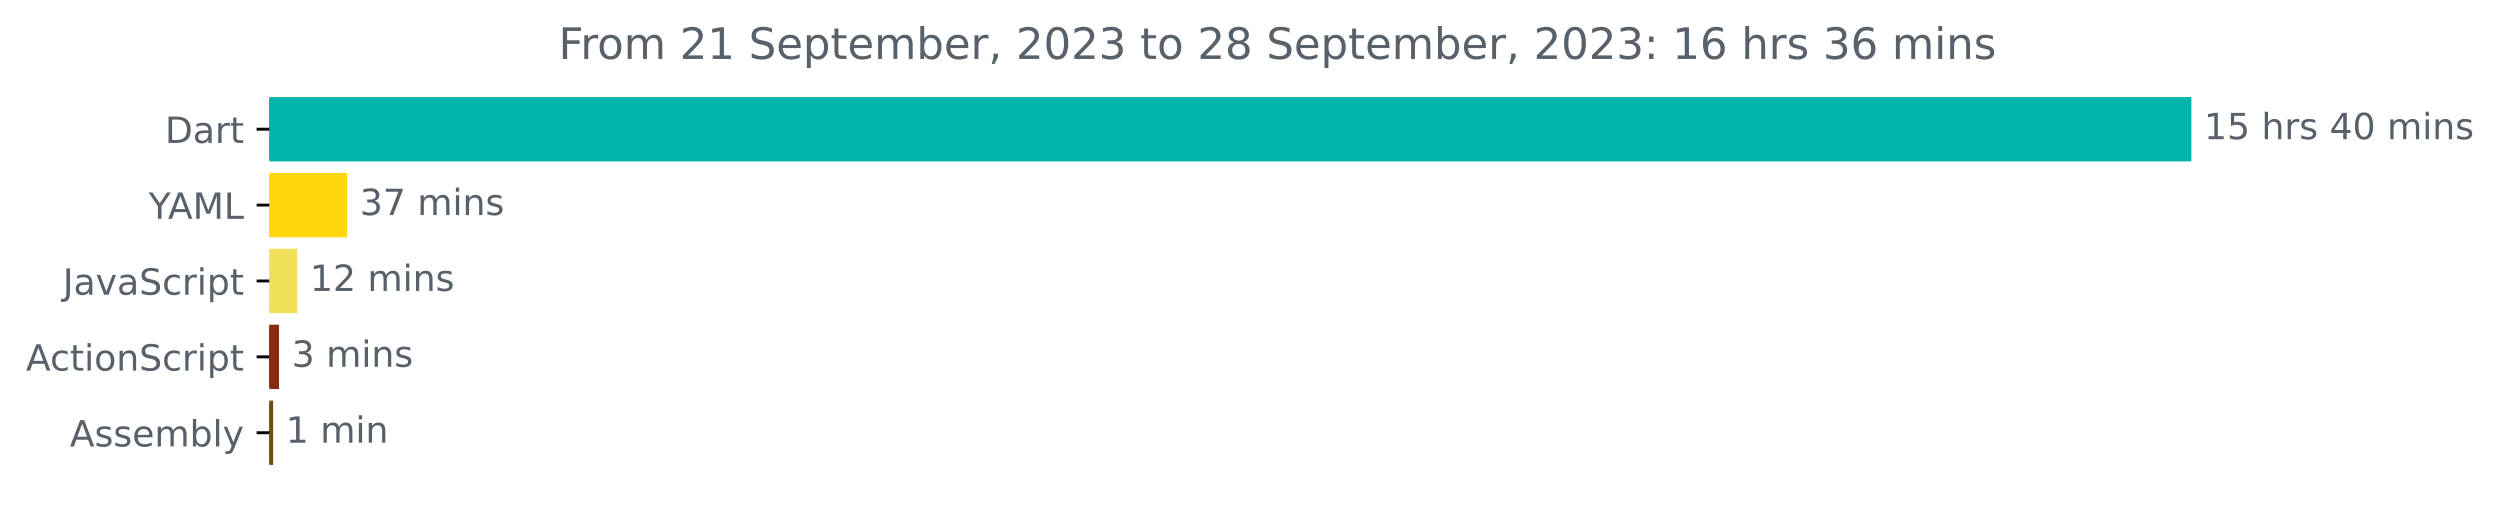
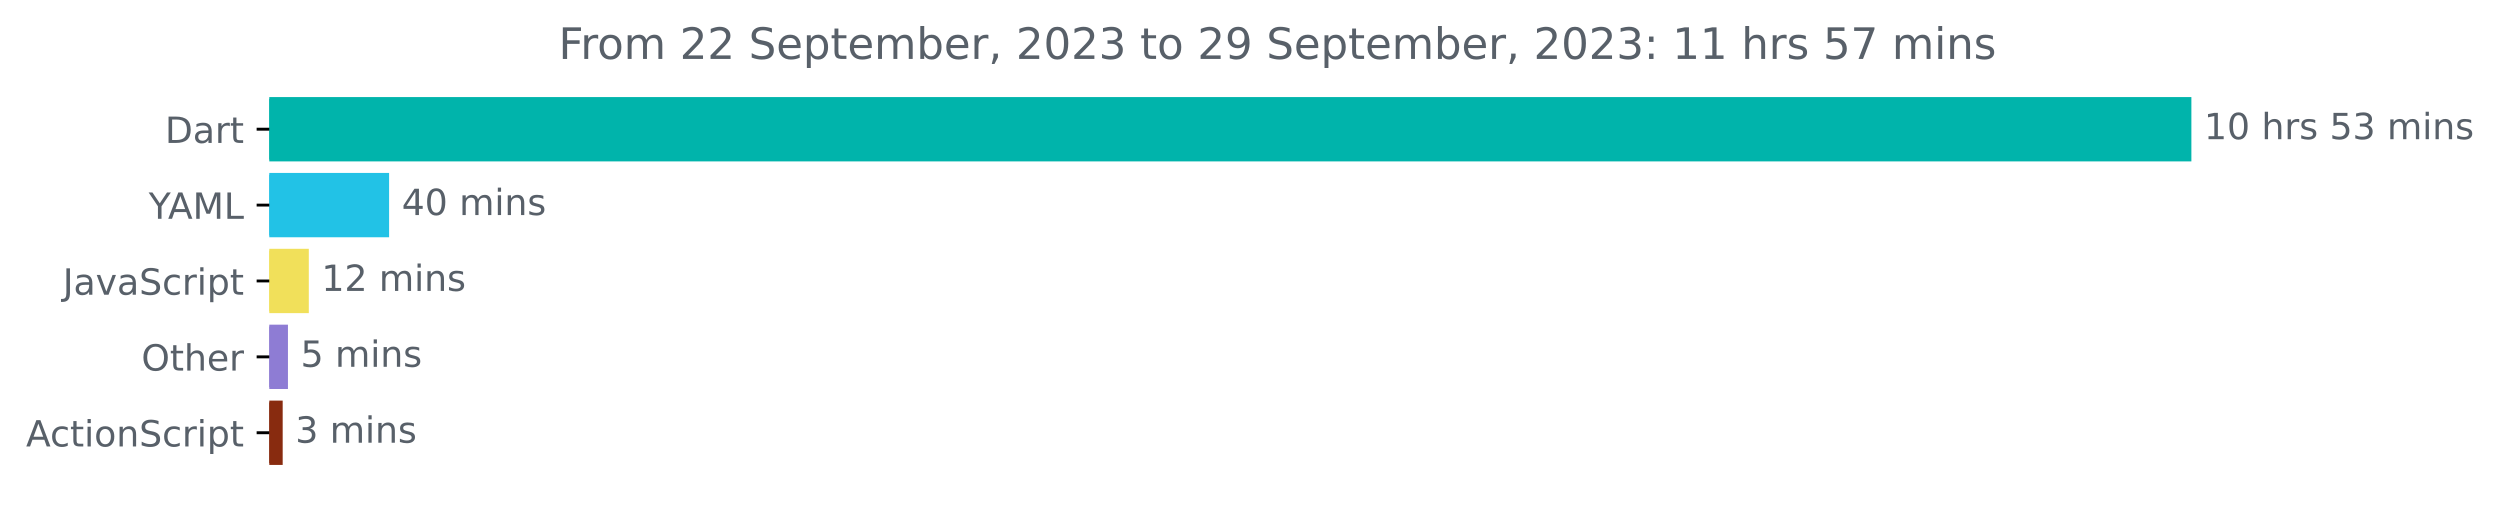
<svg xmlns="http://www.w3.org/2000/svg" xmlns:xlink="http://www.w3.org/1999/xlink" width="691.86pt" height="140.398pt" viewBox="0 0 691.86 140.398" version="1.1">
  <defs>
    <style type="text/css">*{stroke-linejoin: round; stroke-linecap: butt}</style>
  </defs>
  <g id="figure_1">
    <g id="patch_1">
      <path d="M 0 140.398  L 691.86 140.398  L 691.86 0  L 0 0  L 0 140.398  z " style="fill: none" />
    </g>
    <g id="axes_1">
      <g id="patch_2">
-         <path d="M 74.523 27.358  L 605.952 27.358  L 605.952 44.158  L 74.523 44.158  z " clip-path="url(#p98c45941cc)" style="fill: #00b4ab; stroke: #00b4ab; stroke-linejoin: miter" />
+         <path d="M 74.523 27.358  L 605.952 27.358  L 605.952 44.158  L 74.523 44.158  z " clip-path="url(#p03125cf7d4)" style="fill: #00b4ab; stroke: #00b4ab; stroke-linejoin: miter" />
      </g>
      <g id="patch_3">
-         <path d="M 74.523 48.358  L 95.582 48.358  L 95.582 65.158  L 74.523 65.158  z " clip-path="url(#p98c45941cc)" style="fill: #fed70e; stroke: #fed70e; stroke-linejoin: miter" />
+         <path d="M 74.523 48.358  L 107.18 48.358  L 107.18 65.158  L 74.523 65.158  z " clip-path="url(#p03125cf7d4)" style="fill: #22c2e6; stroke: #22c2e6; stroke-linejoin: miter" />
      </g>
      <g id="patch_4">
-         <path d="M 74.523 69.358  L 81.787 69.358  L 81.787 86.158  L 74.523 86.158  z " clip-path="url(#p98c45941cc)" style="fill: #f1e05a; stroke: #f1e05a; stroke-linejoin: miter" />
+         <path d="M 74.523 69.358  L 84.962 69.358  L 84.962 86.158  L 74.523 86.158  z " clip-path="url(#p03125cf7d4)" style="fill: #f1e05a; stroke: #f1e05a; stroke-linejoin: miter" />
      </g>
      <g id="patch_5">
-         <path d="M 74.523 90.358  L 76.719 90.358  L 76.719 107.158  L 74.523 107.158  z " clip-path="url(#p98c45941cc)" style="fill: #882b0f; stroke: #882b0f; stroke-linejoin: miter" />
+         <path d="M 74.523 90.358  L 79.189 90.358  L 79.189 107.158  L 74.523 107.158  z " clip-path="url(#p03125cf7d4)" style="fill: #8e7cd4; stroke: #8e7cd4; stroke-linejoin: miter" />
      </g>
      <g id="patch_6">
-         <path d="M 74.523 111.358  L 75.087 111.358  L 75.087 128.158  L 74.523 128.158  z " clip-path="url(#p98c45941cc)" style="fill: #6e4c13; stroke: #6e4c13; stroke-linejoin: miter" />
+         <path d="M 74.523 111.358  L 77.731 111.358  L 77.731 128.158  L 74.523 128.158  z " clip-path="url(#p03125cf7d4)" style="fill: #882b0f; stroke: #882b0f; stroke-linejoin: miter" />
      </g>
      <g id="matplotlib.axis_1" />
      <g id="matplotlib.axis_2">
        <g id="ytick_1">
          <g id="line2d_1">
            <defs>
-               <path id="mcde4d677d9" d="M 0 0  L -3.5 0  " style="stroke: #000000; stroke-width: 0.8" />
+               <path id="me6038a5a9a" d="M 0 0  L -3.5 0  " style="stroke: #000000; stroke-width: 0.8" />
            </defs>
            <g>
-               <use xlink:href="#mcde4d677d9" x="74.523" y="35.758" style="stroke: #000000; stroke-width: 0.8" />
+               <use xlink:href="#me6038a5a9a" x="74.523" y="35.758" style="stroke: #000000; stroke-width: 0.8" />
            </g>
          </g>
          <g id="text_1">
            <g style="fill: #586069" transform="translate(45.66406 39.55734)scale(0.1 -0.1)">
              <defs>
                <path id="DejaVuSans-44" d="M 1259 4147  L 1259 519  L 2022 519  Q 2988 519 3436 956  Q 3884 1394 3884 2338  Q 3884 3275 3436 3711  Q 2988 4147 2022 4147  L 1259 4147  z M 628 4666  L 1925 4666  Q 3281 4666 3915 4102  Q 4550 3538 4550 2338  Q 4550 1131 3912 565  Q 3275 0 1925 0  L 628 0  L 628 4666  z " transform="scale(0.015625)" />
                <path id="DejaVuSans-61" d="M 2194 1759  Q 1497 1759 1228 1600  Q 959 1441 959 1056  Q 959 750 1161 570  Q 1363 391 1709 391  Q 2188 391 2477 730  Q 2766 1069 2766 1631  L 2766 1759  L 2194 1759  z M 3341 1997  L 3341 0  L 2766 0  L 2766 531  Q 2569 213 2275 61  Q 1981 -91 1556 -91  Q 1019 -91 701 211  Q 384 513 384 1019  Q 384 1609 779 1909  Q 1175 2209 1959 2209  L 2766 2209  L 2766 2266  Q 2766 2663 2505 2880  Q 2244 3097 1772 3097  Q 1472 3097 1187 3025  Q 903 2953 641 2809  L 641 3341  Q 956 3463 1253 3523  Q 1550 3584 1831 3584  Q 2591 3584 2966 3190  Q 3341 2797 3341 1997  z " transform="scale(0.015625)" />
                <path id="DejaVuSans-72" d="M 2631 2963  Q 2534 3019 2420 3045  Q 2306 3072 2169 3072  Q 1681 3072 1420 2755  Q 1159 2438 1159 1844  L 1159 0  L 581 0  L 581 3500  L 1159 3500  L 1159 2956  Q 1341 3275 1631 3429  Q 1922 3584 2338 3584  Q 2397 3584 2469 3576  Q 2541 3569 2628 3553  L 2631 2963  z " transform="scale(0.015625)" />
                <path id="DejaVuSans-74" d="M 1172 4494  L 1172 3500  L 2356 3500  L 2356 3053  L 1172 3053  L 1172 1153  Q 1172 725 1289 603  Q 1406 481 1766 481  L 2356 481  L 2356 0  L 1766 0  Q 1100 0 847 248  Q 594 497 594 1153  L 594 3053  L 172 3053  L 172 3500  L 594 3500  L 594 4494  L 1172 4494  z " transform="scale(0.015625)" />
              </defs>
              <use xlink:href="#DejaVuSans-44" />
              <use xlink:href="#DejaVuSans-61" x="77.002" />
              <use xlink:href="#DejaVuSans-72" x="138.281" />
              <use xlink:href="#DejaVuSans-74" x="179.395" />
            </g>
          </g>
        </g>
        <g id="ytick_2">
          <g id="line2d_2">
            <g>
-               <use xlink:href="#mcde4d677d9" x="74.523" y="56.758" style="stroke: #000000; stroke-width: 0.8" />
+               <use xlink:href="#me6038a5a9a" x="74.523" y="56.758" style="stroke: #000000; stroke-width: 0.8" />
            </g>
          </g>
          <g id="text_2">
            <g style="fill: #586069" transform="translate(41.15 60.55734)scale(0.1 -0.1)">
              <defs>
                <path id="DejaVuSans-59" d="M -13 4666  L 666 4666  L 1959 2747  L 3244 4666  L 3922 4666  L 2272 2222  L 2272 0  L 1638 0  L 1638 2222  L -13 4666  z " transform="scale(0.015625)" />
                <path id="DejaVuSans-41" d="M 2188 4044  L 1331 1722  L 3047 1722  L 2188 4044  z M 1831 4666  L 2547 4666  L 4325 0  L 3669 0  L 3244 1197  L 1141 1197  L 716 0  L 50 0  L 1831 4666  z " transform="scale(0.015625)" />
                <path id="DejaVuSans-4d" d="M 628 4666  L 1569 4666  L 2759 1491  L 3956 4666  L 4897 4666  L 4897 0  L 4281 0  L 4281 4097  L 3078 897  L 2444 897  L 1241 4097  L 1241 0  L 628 0  L 628 4666  z " transform="scale(0.015625)" />
                <path id="DejaVuSans-4c" d="M 628 4666  L 1259 4666  L 1259 531  L 3531 531  L 3531 0  L 628 0  L 628 4666  z " transform="scale(0.015625)" />
              </defs>
              <use xlink:href="#DejaVuSans-59" />
              <use xlink:href="#DejaVuSans-41" x="53.334" />
              <use xlink:href="#DejaVuSans-4d" x="121.742" />
              <use xlink:href="#DejaVuSans-4c" x="208.021" />
            </g>
          </g>
        </g>
        <g id="ytick_3">
          <g id="line2d_3">
            <g>
-               <use xlink:href="#mcde4d677d9" x="74.523" y="77.758" style="stroke: #000000; stroke-width: 0.8" />
+               <use xlink:href="#me6038a5a9a" x="74.523" y="77.758" style="stroke: #000000; stroke-width: 0.8" />
            </g>
          </g>
          <g id="text_3">
            <g style="fill: #586069" transform="translate(17.39375 81.55734)scale(0.1 -0.1)">
              <defs>
                <path id="DejaVuSans-4a" d="M 628 4666  L 1259 4666  L 1259 325  Q 1259 -519 939 -900  Q 619 -1281 -91 -1281  L -331 -1281  L -331 -750  L -134 -750  Q 284 -750 456 -515  Q 628 -281 628 325  L 628 4666  z " transform="scale(0.015625)" />
                <path id="DejaVuSans-76" d="M 191 3500  L 800 3500  L 1894 563  L 2988 3500  L 3597 3500  L 2284 0  L 1503 0  L 191 3500  z " transform="scale(0.015625)" />
                <path id="DejaVuSans-53" d="M 3425 4513  L 3425 3897  Q 3066 4069 2747 4153  Q 2428 4238 2131 4238  Q 1616 4238 1336 4038  Q 1056 3838 1056 3469  Q 1056 3159 1242 3001  Q 1428 2844 1947 2747  L 2328 2669  Q 3034 2534 3370 2195  Q 3706 1856 3706 1288  Q 3706 609 3251 259  Q 2797 -91 1919 -91  Q 1588 -91 1214 -16  Q 841 59 441 206  L 441 856  Q 825 641 1194 531  Q 1563 422 1919 422  Q 2459 422 2753 634  Q 3047 847 3047 1241  Q 3047 1584 2836 1778  Q 2625 1972 2144 2069  L 1759 2144  Q 1053 2284 737 2584  Q 422 2884 422 3419  Q 422 4038 858 4394  Q 1294 4750 2059 4750  Q 2388 4750 2728 4690  Q 3069 4631 3425 4513  z " transform="scale(0.015625)" />
                <path id="DejaVuSans-63" d="M 3122 3366  L 3122 2828  Q 2878 2963 2633 3030  Q 2388 3097 2138 3097  Q 1578 3097 1268 2742  Q 959 2388 959 1747  Q 959 1106 1268 751  Q 1578 397 2138 397  Q 2388 397 2633 464  Q 2878 531 3122 666  L 3122 134  Q 2881 22 2623 -34  Q 2366 -91 2075 -91  Q 1284 -91 818 406  Q 353 903 353 1747  Q 353 2603 823 3093  Q 1294 3584 2113 3584  Q 2378 3584 2631 3529  Q 2884 3475 3122 3366  z " transform="scale(0.015625)" />
                <path id="DejaVuSans-69" d="M 603 3500  L 1178 3500  L 1178 0  L 603 0  L 603 3500  z M 603 4863  L 1178 4863  L 1178 4134  L 603 4134  L 603 4863  z " transform="scale(0.015625)" />
                <path id="DejaVuSans-70" d="M 1159 525  L 1159 -1331  L 581 -1331  L 581 3500  L 1159 3500  L 1159 2969  Q 1341 3281 1617 3432  Q 1894 3584 2278 3584  Q 2916 3584 3314 3078  Q 3713 2572 3713 1747  Q 3713 922 3314 415  Q 2916 -91 2278 -91  Q 1894 -91 1617 61  Q 1341 213 1159 525  z M 3116 1747  Q 3116 2381 2855 2742  Q 2594 3103 2138 3103  Q 1681 3103 1420 2742  Q 1159 2381 1159 1747  Q 1159 1113 1420 752  Q 1681 391 2138 391  Q 2594 391 2855 752  Q 3116 1113 3116 1747  z " transform="scale(0.015625)" />
              </defs>
              <use xlink:href="#DejaVuSans-4a" />
              <use xlink:href="#DejaVuSans-61" x="29.492" />
              <use xlink:href="#DejaVuSans-76" x="90.771" />
              <use xlink:href="#DejaVuSans-61" x="149.951" />
              <use xlink:href="#DejaVuSans-53" x="211.23" />
              <use xlink:href="#DejaVuSans-63" x="274.707" />
              <use xlink:href="#DejaVuSans-72" x="329.688" />
              <use xlink:href="#DejaVuSans-69" x="370.801" />
              <use xlink:href="#DejaVuSans-70" x="398.584" />
              <use xlink:href="#DejaVuSans-74" x="462.061" />
            </g>
          </g>
        </g>
        <g id="ytick_4">
          <g id="line2d_4">
            <g>
-               <use xlink:href="#mcde4d677d9" x="74.523" y="98.758" style="stroke: #000000; stroke-width: 0.8" />
+               <use xlink:href="#me6038a5a9a" x="74.523" y="98.758" style="stroke: #000000; stroke-width: 0.8" />
            </g>
          </g>
          <g id="text_4">
-             <g style="fill: #586069" transform="translate(7.2 102.5573)scale(0.1 -0.1)">
+             <g style="fill: #586069" transform="translate(39.12969 102.5573)scale(0.1 -0.1)">
+               <defs>
+                 <path id="DejaVuSans-4f" d="M 2522 4238  Q 1834 4238 1429 3725  Q 1025 3213 1025 2328  Q 1025 1447 1429 934  Q 1834 422 2522 422  Q 3209 422 3611 934  Q 4013 1447 4013 2328  Q 4013 3213 3611 3725  Q 3209 4238 2522 4238  z M 2522 4750  Q 3503 4750 4090 4092  Q 4678 3434 4678 2328  Q 4678 1225 4090 567  Q 3503 -91 2522 -91  Q 1538 -91 948 565  Q 359 1222 359 2328  Q 359 3434 948 4092  Q 1538 4750 2522 4750  z " transform="scale(0.015625)" />
+                 <path id="DejaVuSans-68" d="M 3513 2113  L 3513 0  L 2938 0  L 2938 2094  Q 2938 2591 2744 2837  Q 2550 3084 2163 3084  Q 1697 3084 1428 2787  Q 1159 2491 1159 1978  L 1159 0  L 581 0  L 581 4863  L 1159 4863  L 1159 2956  Q 1366 3272 1645 3428  Q 1925 3584 2291 3584  Q 2894 3584 3203 3211  Q 3513 2838 3513 2113  z " transform="scale(0.015625)" />
+                 <path id="DejaVuSans-65" d="M 3597 1894  L 3597 1613  L 953 1613  Q 991 1019 1311 708  Q 1631 397 2203 397  Q 2534 397 2845 478  Q 3156 559 3463 722  L 3463 178  Q 3153 47 2828 -22  Q 2503 -91 2169 -91  Q 1331 -91 842 396  Q 353 884 353 1716  Q 353 2575 817 3079  Q 1281 3584 2069 3584  Q 2775 3584 3186 3129  Q 3597 2675 3597 1894  z M 3022 2063  Q 3016 2534 2758 2815  Q 2500 3097 2075 3097  Q 1594 3097 1305 2825  Q 1016 2553 972 2059  L 3022 2063  z " transform="scale(0.015625)" />
+               </defs>
+               <use xlink:href="#DejaVuSans-4f" />
+               <use xlink:href="#DejaVuSans-74" x="78.711" />
+               <use xlink:href="#DejaVuSans-68" x="117.92" />
+               <use xlink:href="#DejaVuSans-65" x="181.299" />
+               <use xlink:href="#DejaVuSans-72" x="242.822" />
+             </g>
+           </g>
+         </g>
+         <g id="ytick_5">
+           <g id="line2d_5">
+             <g>
+               <use xlink:href="#me6038a5a9a" x="74.523" y="119.758" style="stroke: #000000; stroke-width: 0.8" />
+             </g>
+           </g>
+           <g id="text_5">
+             <g style="fill: #586069" transform="translate(7.2 123.5573)scale(0.1 -0.1)">
              <defs>
                <path id="DejaVuSans-6f" d="M 1959 3097  Q 1497 3097 1228 2736  Q 959 2375 959 1747  Q 959 1119 1226 758  Q 1494 397 1959 397  Q 2419 397 2687 759  Q 2956 1122 2956 1747  Q 2956 2369 2687 2733  Q 2419 3097 1959 3097  z M 1959 3584  Q 2709 3584 3137 3096  Q 3566 2609 3566 1747  Q 3566 888 3137 398  Q 2709 -91 1959 -91  Q 1206 -91 779 398  Q 353 888 353 1747  Q 353 2609 779 3096  Q 1206 3584 1959 3584  z " transform="scale(0.015625)" />
                <path id="DejaVuSans-6e" d="M 3513 2113  L 3513 0  L 2938 0  L 2938 2094  Q 2938 2591 2744 2837  Q 2550 3084 2163 3084  Q 1697 3084 1428 2787  Q 1159 2491 1159 1978  L 1159 0  L 581 0  L 581 3500  L 1159 3500  L 1159 2956  Q 1366 3272 1645 3428  Q 1925 3584 2291 3584  Q 2894 3584 3203 3211  Q 3513 2838 3513 2113  z " transform="scale(0.015625)" />
              </defs>
              <use xlink:href="#DejaVuSans-41" />
              <use xlink:href="#DejaVuSans-63" x="66.658" />
              <use xlink:href="#DejaVuSans-74" x="121.639" />
              <use xlink:href="#DejaVuSans-69" x="160.848" />
              <use xlink:href="#DejaVuSans-6f" x="188.631" />
              <use xlink:href="#DejaVuSans-6e" x="249.812" />
              <use xlink:href="#DejaVuSans-53" x="313.191" />
              <use xlink:href="#DejaVuSans-63" x="376.668" />
              <use xlink:href="#DejaVuSans-72" x="431.648" />
              <use xlink:href="#DejaVuSans-69" x="472.762" />
              <use xlink:href="#DejaVuSans-70" x="500.545" />
              <use xlink:href="#DejaVuSans-74" x="564.021" />
            </g>
          </g>
        </g>
-         <g id="ytick_5">
-           <g id="line2d_5">
-             <g>
-               <use xlink:href="#mcde4d677d9" x="74.523" y="119.758" style="stroke: #000000; stroke-width: 0.8" />
-             </g>
-           </g>
-           <g id="text_5">
-             <g style="fill: #586069" transform="translate(19.325 123.5573)scale(0.1 -0.1)">
-               <defs>
-                 <path id="DejaVuSans-73" d="M 2834 3397  L 2834 2853  Q 2591 2978 2328 3040  Q 2066 3103 1784 3103  Q 1356 3103 1142 2972  Q 928 2841 928 2578  Q 928 2378 1081 2264  Q 1234 2150 1697 2047  L 1894 2003  Q 2506 1872 2764 1633  Q 3022 1394 3022 966  Q 3022 478 2636 193  Q 2250 -91 1575 -91  Q 1294 -91 989 -36  Q 684 19 347 128  L 347 722  Q 666 556 975 473  Q 1284 391 1588 391  Q 1994 391 2212 530  Q 2431 669 2431 922  Q 2431 1156 2273 1281  Q 2116 1406 1581 1522  L 1381 1569  Q 847 1681 609 1914  Q 372 2147 372 2553  Q 372 3047 722 3315  Q 1072 3584 1716 3584  Q 2034 3584 2315 3537  Q 2597 3491 2834 3397  z " transform="scale(0.015625)" />
-                 <path id="DejaVuSans-65" d="M 3597 1894  L 3597 1613  L 953 1613  Q 991 1019 1311 708  Q 1631 397 2203 397  Q 2534 397 2845 478  Q 3156 559 3463 722  L 3463 178  Q 3153 47 2828 -22  Q 2503 -91 2169 -91  Q 1331 -91 842 396  Q 353 884 353 1716  Q 353 2575 817 3079  Q 1281 3584 2069 3584  Q 2775 3584 3186 3129  Q 3597 2675 3597 1894  z M 3022 2063  Q 3016 2534 2758 2815  Q 2500 3097 2075 3097  Q 1594 3097 1305 2825  Q 1016 2553 972 2059  L 3022 2063  z " transform="scale(0.015625)" />
-                 <path id="DejaVuSans-6d" d="M 3328 2828  Q 3544 3216 3844 3400  Q 4144 3584 4550 3584  Q 5097 3584 5394 3201  Q 5691 2819 5691 2113  L 5691 0  L 5113 0  L 5113 2094  Q 5113 2597 4934 2840  Q 4756 3084 4391 3084  Q 3944 3084 3684 2787  Q 3425 2491 3425 1978  L 3425 0  L 2847 0  L 2847 2094  Q 2847 2600 2669 2842  Q 2491 3084 2119 3084  Q 1678 3084 1418 2786  Q 1159 2488 1159 1978  L 1159 0  L 581 0  L 581 3500  L 1159 3500  L 1159 2956  Q 1356 3278 1631 3431  Q 1906 3584 2284 3584  Q 2666 3584 2933 3390  Q 3200 3197 3328 2828  z " transform="scale(0.015625)" />
-                 <path id="DejaVuSans-62" d="M 3116 1747  Q 3116 2381 2855 2742  Q 2594 3103 2138 3103  Q 1681 3103 1420 2742  Q 1159 2381 1159 1747  Q 1159 1113 1420 752  Q 1681 391 2138 391  Q 2594 391 2855 752  Q 3116 1113 3116 1747  z M 1159 2969  Q 1341 3281 1617 3432  Q 1894 3584 2278 3584  Q 2916 3584 3314 3078  Q 3713 2572 3713 1747  Q 3713 922 3314 415  Q 2916 -91 2278 -91  Q 1894 -91 1617 61  Q 1341 213 1159 525  L 1159 0  L 581 0  L 581 4863  L 1159 4863  L 1159 2969  z " transform="scale(0.015625)" />
-                 <path id="DejaVuSans-6c" d="M 603 4863  L 1178 4863  L 1178 0  L 603 0  L 603 4863  z " transform="scale(0.015625)" />
-                 <path id="DejaVuSans-79" d="M 2059 -325  Q 1816 -950 1584 -1140  Q 1353 -1331 966 -1331  L 506 -1331  L 506 -850  L 844 -850  Q 1081 -850 1212 -737  Q 1344 -625 1503 -206  L 1606 56  L 191 3500  L 800 3500  L 1894 763  L 2988 3500  L 3597 3500  L 2059 -325  z " transform="scale(0.015625)" />
-               </defs>
-               <use xlink:href="#DejaVuSans-41" />
-               <use xlink:href="#DejaVuSans-73" x="68.408" />
-               <use xlink:href="#DejaVuSans-73" x="120.508" />
-               <use xlink:href="#DejaVuSans-65" x="172.607" />
-               <use xlink:href="#DejaVuSans-6d" x="234.131" />
-               <use xlink:href="#DejaVuSans-62" x="331.543" />
-               <use xlink:href="#DejaVuSans-6c" x="395.02" />
-               <use xlink:href="#DejaVuSans-79" x="422.803" />
-             </g>
-           </g>
-         </g>
      </g>
      <g id="text_6">
        <g style="fill: #586069" transform="translate(609.952 38.5175)scale(0.1 -0.1)">
          <defs>
            <path id="DejaVuSans-31" d="M 794 531  L 1825 531  L 1825 4091  L 703 3866  L 703 4441  L 1819 4666  L 2450 4666  L 2450 531  L 3481 531  L 3481 0  L 794 0  L 794 531  z " transform="scale(0.015625)" />
+             <path id="DejaVuSans-30" d="M 2034 4250  Q 1547 4250 1301 3770  Q 1056 3291 1056 2328  Q 1056 1369 1301 889  Q 1547 409 2034 409  Q 2525 409 2770 889  Q 3016 1369 3016 2328  Q 3016 3291 2770 3770  Q 2525 4250 2034 4250  z M 2034 4750  Q 2819 4750 3233 4129  Q 3647 3509 3647 2328  Q 3647 1150 3233 529  Q 2819 -91 2034 -91  Q 1250 -91 836 529  Q 422 1150 422 2328  Q 422 3509 836 4129  Q 1250 4750 2034 4750  z " transform="scale(0.015625)" />
+             <path id="DejaVuSans-20" transform="scale(0.015625)" />
+             <path id="DejaVuSans-73" d="M 2834 3397  L 2834 2853  Q 2591 2978 2328 3040  Q 2066 3103 1784 3103  Q 1356 3103 1142 2972  Q 928 2841 928 2578  Q 928 2378 1081 2264  Q 1234 2150 1697 2047  L 1894 2003  Q 2506 1872 2764 1633  Q 3022 1394 3022 966  Q 3022 478 2636 193  Q 2250 -91 1575 -91  Q 1294 -91 989 -36  Q 684 19 347 128  L 347 722  Q 666 556 975 473  Q 1284 391 1588 391  Q 1994 391 2212 530  Q 2431 669 2431 922  Q 2431 1156 2273 1281  Q 2116 1406 1581 1522  L 1381 1569  Q 847 1681 609 1914  Q 372 2147 372 2553  Q 372 3047 722 3315  Q 1072 3584 1716 3584  Q 2034 3584 2315 3537  Q 2597 3491 2834 3397  z " transform="scale(0.015625)" />
            <path id="DejaVuSans-35" d="M 691 4666  L 3169 4666  L 3169 4134  L 1269 4134  L 1269 2991  Q 1406 3038 1543 3061  Q 1681 3084 1819 3084  Q 2600 3084 3056 2656  Q 3513 2228 3513 1497  Q 3513 744 3044 326  Q 2575 -91 1722 -91  Q 1428 -91 1123 -41  Q 819 9 494 109  L 494 744  Q 775 591 1075 516  Q 1375 441 1709 441  Q 2250 441 2565 725  Q 2881 1009 2881 1497  Q 2881 1984 2565 2268  Q 2250 2553 1709 2553  Q 1456 2553 1204 2497  Q 953 2441 691 2322  L 691 4666  z " transform="scale(0.015625)" />
-             <path id="DejaVuSans-20" transform="scale(0.015625)" />
-             <path id="DejaVuSans-68" d="M 3513 2113  L 3513 0  L 2938 0  L 2938 2094  Q 2938 2591 2744 2837  Q 2550 3084 2163 3084  Q 1697 3084 1428 2787  Q 1159 2491 1159 1978  L 1159 0  L 581 0  L 581 4863  L 1159 4863  L 1159 2956  Q 1366 3272 1645 3428  Q 1925 3584 2291 3584  Q 2894 3584 3203 3211  Q 3513 2838 3513 2113  z " transform="scale(0.015625)" />
-             <path id="DejaVuSans-34" d="M 2419 4116  L 825 1625  L 2419 1625  L 2419 4116  z M 2253 4666  L 3047 4666  L 3047 1625  L 3713 1625  L 3713 1100  L 3047 1100  L 3047 0  L 2419 0  L 2419 1100  L 313 1100  L 313 1709  L 2253 4666  z " transform="scale(0.015625)" />
-             <path id="DejaVuSans-30" d="M 2034 4250  Q 1547 4250 1301 3770  Q 1056 3291 1056 2328  Q 1056 1369 1301 889  Q 1547 409 2034 409  Q 2525 409 2770 889  Q 3016 1369 3016 2328  Q 3016 3291 2770 3770  Q 2525 4250 2034 4250  z M 2034 4750  Q 2819 4750 3233 4129  Q 3647 3509 3647 2328  Q 3647 1150 3233 529  Q 2819 -91 2034 -91  Q 1250 -91 836 529  Q 422 1150 422 2328  Q 422 3509 836 4129  Q 1250 4750 2034 4750  z " transform="scale(0.015625)" />
+             <path id="DejaVuSans-33" d="M 2597 2516  Q 3050 2419 3304 2112  Q 3559 1806 3559 1356  Q 3559 666 3084 287  Q 2609 -91 1734 -91  Q 1441 -91 1130 -33  Q 819 25 488 141  L 488 750  Q 750 597 1062 519  Q 1375 441 1716 441  Q 2309 441 2620 675  Q 2931 909 2931 1356  Q 2931 1769 2642 2001  Q 2353 2234 1838 2234  L 1294 2234  L 1294 2753  L 1863 2753  Q 2328 2753 2575 2939  Q 2822 3125 2822 3475  Q 2822 3834 2567 4026  Q 2313 4219 1838 4219  Q 1578 4219 1281 4162  Q 984 4106 628 3988  L 628 4550  Q 988 4650 1302 4700  Q 1616 4750 1894 4750  Q 2613 4750 3031 4423  Q 3450 4097 3450 3541  Q 3450 3153 3228 2886  Q 3006 2619 2597 2516  z " transform="scale(0.015625)" />
+             <path id="DejaVuSans-6d" d="M 3328 2828  Q 3544 3216 3844 3400  Q 4144 3584 4550 3584  Q 5097 3584 5394 3201  Q 5691 2819 5691 2113  L 5691 0  L 5113 0  L 5113 2094  Q 5113 2597 4934 2840  Q 4756 3084 4391 3084  Q 3944 3084 3684 2787  Q 3425 2491 3425 1978  L 3425 0  L 2847 0  L 2847 2094  Q 2847 2600 2669 2842  Q 2491 3084 2119 3084  Q 1678 3084 1418 2786  Q 1159 2488 1159 1978  L 1159 0  L 581 0  L 581 3500  L 1159 3500  L 1159 2956  Q 1356 3278 1631 3431  Q 1906 3584 2284 3584  Q 2666 3584 2933 3390  Q 3200 3197 3328 2828  z " transform="scale(0.015625)" />
          </defs>
          <use xlink:href="#DejaVuSans-31" />
-           <use xlink:href="#DejaVuSans-35" x="63.623" />
+           <use xlink:href="#DejaVuSans-30" x="63.623" />
          <use xlink:href="#DejaVuSans-20" x="127.246" />
          <use xlink:href="#DejaVuSans-68" x="159.033" />
          <use xlink:href="#DejaVuSans-72" x="222.412" />
          <use xlink:href="#DejaVuSans-73" x="263.525" />
          <use xlink:href="#DejaVuSans-20" x="315.625" />
-           <use xlink:href="#DejaVuSans-34" x="347.412" />
-           <use xlink:href="#DejaVuSans-30" x="411.035" />
+           <use xlink:href="#DejaVuSans-35" x="347.412" />
+           <use xlink:href="#DejaVuSans-33" x="411.035" />
          <use xlink:href="#DejaVuSans-20" x="474.658" />
          <use xlink:href="#DejaVuSans-6d" x="506.445" />
          <use xlink:href="#DejaVuSans-69" x="603.857" />
          <use xlink:href="#DejaVuSans-6e" x="631.641" />
          <use xlink:href="#DejaVuSans-73" x="695.02" />
        </g>
      </g>
      <g id="text_7">
-         <g style="fill: #586069" transform="translate(99.58238 59.5175)scale(0.1 -0.1)">
+         <g style="fill: #586069" transform="translate(111.1801 59.5175)scale(0.1 -0.1)">
          <defs>
-             <path id="DejaVuSans-33" d="M 2597 2516  Q 3050 2419 3304 2112  Q 3559 1806 3559 1356  Q 3559 666 3084 287  Q 2609 -91 1734 -91  Q 1441 -91 1130 -33  Q 819 25 488 141  L 488 750  Q 750 597 1062 519  Q 1375 441 1716 441  Q 2309 441 2620 675  Q 2931 909 2931 1356  Q 2931 1769 2642 2001  Q 2353 2234 1838 2234  L 1294 2234  L 1294 2753  L 1863 2753  Q 2328 2753 2575 2939  Q 2822 3125 2822 3475  Q 2822 3834 2567 4026  Q 2313 4219 1838 4219  Q 1578 4219 1281 4162  Q 984 4106 628 3988  L 628 4550  Q 988 4650 1302 4700  Q 1616 4750 1894 4750  Q 2613 4750 3031 4423  Q 3450 4097 3450 3541  Q 3450 3153 3228 2886  Q 3006 2619 2597 2516  z " transform="scale(0.015625)" />
-             <path id="DejaVuSans-37" d="M 525 4666  L 3525 4666  L 3525 4397  L 1831 0  L 1172 0  L 2766 4134  L 525 4134  L 525 4666  z " transform="scale(0.015625)" />
+             <path id="DejaVuSans-34" d="M 2419 4116  L 825 1625  L 2419 1625  L 2419 4116  z M 2253 4666  L 3047 4666  L 3047 1625  L 3713 1625  L 3713 1100  L 3047 1100  L 3047 0  L 2419 0  L 2419 1100  L 313 1100  L 313 1709  L 2253 4666  z " transform="scale(0.015625)" />
          </defs>
-           <use xlink:href="#DejaVuSans-33" />
-           <use xlink:href="#DejaVuSans-37" x="63.623" />
+           <use xlink:href="#DejaVuSans-34" />
+           <use xlink:href="#DejaVuSans-30" x="63.623" />
          <use xlink:href="#DejaVuSans-20" x="127.246" />
          <use xlink:href="#DejaVuSans-6d" x="159.033" />
          <use xlink:href="#DejaVuSans-69" x="256.445" />
          <use xlink:href="#DejaVuSans-6e" x="284.229" />
          <use xlink:href="#DejaVuSans-73" x="347.607" />
        </g>
      </g>
      <g id="text_8">
-         <g style="fill: #586069" transform="translate(85.78708 80.5175)scale(0.1 -0.1)">
+         <g style="fill: #586069" transform="translate(88.9619 80.5175)scale(0.1 -0.1)">
          <defs>
            <path id="DejaVuSans-32" d="M 1228 531  L 3431 531  L 3431 0  L 469 0  L 469 531  Q 828 903 1448 1529  Q 2069 2156 2228 2338  Q 2531 2678 2651 2914  Q 2772 3150 2772 3378  Q 2772 3750 2511 3984  Q 2250 4219 1831 4219  Q 1534 4219 1204 4116  Q 875 4013 500 3803  L 500 4441  Q 881 4594 1212 4672  Q 1544 4750 1819 4750  Q 2544 4750 2975 4387  Q 3406 4025 3406 3419  Q 3406 3131 3298 2873  Q 3191 2616 2906 2266  Q 2828 2175 2409 1742  Q 1991 1309 1228 531  z " transform="scale(0.015625)" />
          </defs>
          <use xlink:href="#DejaVuSans-31" />
          <use xlink:href="#DejaVuSans-32" x="63.623" />
          <use xlink:href="#DejaVuSans-20" x="127.246" />
          <use xlink:href="#DejaVuSans-6d" x="159.033" />
          <use xlink:href="#DejaVuSans-69" x="256.445" />
          <use xlink:href="#DejaVuSans-6e" x="284.229" />
          <use xlink:href="#DejaVuSans-73" x="347.607" />
        </g>
      </g>
      <g id="text_9">
-         <g style="fill: #586069" transform="translate(80.71942 101.5175)scale(0.1 -0.1)">
+         <g style="fill: #586069" transform="translate(83.18867 101.5175)scale(0.1 -0.1)">
+           <use xlink:href="#DejaVuSans-35" />
+           <use xlink:href="#DejaVuSans-20" x="63.623" />
+           <use xlink:href="#DejaVuSans-6d" x="95.41" />
+           <use xlink:href="#DejaVuSans-69" x="192.822" />
+           <use xlink:href="#DejaVuSans-6e" x="220.605" />
+           <use xlink:href="#DejaVuSans-73" x="283.984" />
+         </g>
+       </g>
+       <g id="text_10">
+         <g style="fill: #586069" transform="translate(81.73079 122.5175)scale(0.1 -0.1)">
          <use xlink:href="#DejaVuSans-33" />
          <use xlink:href="#DejaVuSans-20" x="63.623" />
          <use xlink:href="#DejaVuSans-6d" x="95.41" />
          <use xlink:href="#DejaVuSans-69" x="192.822" />
          <use xlink:href="#DejaVuSans-6e" x="220.605" />
          <use xlink:href="#DejaVuSans-73" x="283.984" />
        </g>
      </g>
-       <g id="text_10">
-         <g style="fill: #586069" transform="translate(79.08651 122.5175)scale(0.1 -0.1)">
-           <use xlink:href="#DejaVuSans-31" />
-           <use xlink:href="#DejaVuSans-20" x="63.623" />
-           <use xlink:href="#DejaVuSans-6d" x="95.41" />
-           <use xlink:href="#DejaVuSans-69" x="192.822" />
-           <use xlink:href="#DejaVuSans-6e" x="220.605" />
-         </g>
-       </g>
      <g id="text_11">
        <g style="fill: #586069" transform="translate(154.5803 16.31812)scale(0.12 -0.12)">
          <defs>
            <path id="DejaVuSans-46" d="M 628 4666  L 3309 4666  L 3309 4134  L 1259 4134  L 1259 2759  L 3109 2759  L 3109 2228  L 1259 2228  L 1259 0  L 628 0  L 628 4666  z " transform="scale(0.015625)" />
+             <path id="DejaVuSans-62" d="M 3116 1747  Q 3116 2381 2855 2742  Q 2594 3103 2138 3103  Q 1681 3103 1420 2742  Q 1159 2381 1159 1747  Q 1159 1113 1420 752  Q 1681 391 2138 391  Q 2594 391 2855 752  Q 3116 1113 3116 1747  z M 1159 2969  Q 1341 3281 1617 3432  Q 1894 3584 2278 3584  Q 2916 3584 3314 3078  Q 3713 2572 3713 1747  Q 3713 922 3314 415  Q 2916 -91 2278 -91  Q 1894 -91 1617 61  Q 1341 213 1159 525  L 1159 0  L 581 0  L 581 4863  L 1159 4863  L 1159 2969  z " transform="scale(0.015625)" />
            <path id="DejaVuSans-2c" d="M 750 794  L 1409 794  L 1409 256  L 897 -744  L 494 -744  L 750 256  L 750 794  z " transform="scale(0.015625)" />
-             <path id="DejaVuSans-38" d="M 2034 2216  Q 1584 2216 1326 1975  Q 1069 1734 1069 1313  Q 1069 891 1326 650  Q 1584 409 2034 409  Q 2484 409 2743 651  Q 3003 894 3003 1313  Q 3003 1734 2745 1975  Q 2488 2216 2034 2216  z M 1403 2484  Q 997 2584 770 2862  Q 544 3141 544 3541  Q 544 4100 942 4425  Q 1341 4750 2034 4750  Q 2731 4750 3128 4425  Q 3525 4100 3525 3541  Q 3525 3141 3298 2862  Q 3072 2584 2669 2484  Q 3125 2378 3379 2068  Q 3634 1759 3634 1313  Q 3634 634 3220 271  Q 2806 -91 2034 -91  Q 1263 -91 848 271  Q 434 634 434 1313  Q 434 1759 690 2068  Q 947 2378 1403 2484  z M 1172 3481  Q 1172 3119 1398 2916  Q 1625 2713 2034 2713  Q 2441 2713 2670 2916  Q 2900 3119 2900 3481  Q 2900 3844 2670 4047  Q 2441 4250 2034 4250  Q 1625 4250 1398 4047  Q 1172 3844 1172 3481  z " transform="scale(0.015625)" />
+             <path id="DejaVuSans-39" d="M 703 97  L 703 672  Q 941 559 1184 500  Q 1428 441 1663 441  Q 2288 441 2617 861  Q 2947 1281 2994 2138  Q 2813 1869 2534 1725  Q 2256 1581 1919 1581  Q 1219 1581 811 2004  Q 403 2428 403 3163  Q 403 3881 828 4315  Q 1253 4750 1959 4750  Q 2769 4750 3195 4129  Q 3622 3509 3622 2328  Q 3622 1225 3098 567  Q 2575 -91 1691 -91  Q 1453 -91 1209 -44  Q 966 3 703 97  z M 1959 2075  Q 2384 2075 2632 2365  Q 2881 2656 2881 3163  Q 2881 3666 2632 3958  Q 2384 4250 1959 4250  Q 1534 4250 1286 3958  Q 1038 3666 1038 3163  Q 1038 2656 1286 2365  Q 1534 2075 1959 2075  z " transform="scale(0.015625)" />
            <path id="DejaVuSans-3a" d="M 750 794  L 1409 794  L 1409 0  L 750 0  L 750 794  z M 750 3309  L 1409 3309  L 1409 2516  L 750 2516  L 750 3309  z " transform="scale(0.015625)" />
-             <path id="DejaVuSans-36" d="M 2113 2584  Q 1688 2584 1439 2293  Q 1191 2003 1191 1497  Q 1191 994 1439 701  Q 1688 409 2113 409  Q 2538 409 2786 701  Q 3034 994 3034 1497  Q 3034 2003 2786 2293  Q 2538 2584 2113 2584  z M 3366 4563  L 3366 3988  Q 3128 4100 2886 4159  Q 2644 4219 2406 4219  Q 1781 4219 1451 3797  Q 1122 3375 1075 2522  Q 1259 2794 1537 2939  Q 1816 3084 2150 3084  Q 2853 3084 3261 2657  Q 3669 2231 3669 1497  Q 3669 778 3244 343  Q 2819 -91 2113 -91  Q 1303 -91 875 529  Q 447 1150 447 2328  Q 447 3434 972 4092  Q 1497 4750 2381 4750  Q 2619 4750 2861 4703  Q 3103 4656 3366 4563  z " transform="scale(0.015625)" />
+             <path id="DejaVuSans-37" d="M 525 4666  L 3525 4666  L 3525 4397  L 1831 0  L 1172 0  L 2766 4134  L 525 4134  L 525 4666  z " transform="scale(0.015625)" />
          </defs>
          <use xlink:href="#DejaVuSans-46" />
          <use xlink:href="#DejaVuSans-72" x="50.27" />
          <use xlink:href="#DejaVuSans-6f" x="89.133" />
          <use xlink:href="#DejaVuSans-6d" x="150.314" />
          <use xlink:href="#DejaVuSans-20" x="247.727" />
          <use xlink:href="#DejaVuSans-32" x="279.514" />
-           <use xlink:href="#DejaVuSans-31" x="343.137" />
+           <use xlink:href="#DejaVuSans-32" x="343.137" />
          <use xlink:href="#DejaVuSans-20" x="406.76" />
          <use xlink:href="#DejaVuSans-53" x="438.547" />
          <use xlink:href="#DejaVuSans-65" x="502.023" />
          <use xlink:href="#DejaVuSans-70" x="563.547" />
          <use xlink:href="#DejaVuSans-74" x="627.023" />
          <use xlink:href="#DejaVuSans-65" x="666.232" />
          <use xlink:href="#DejaVuSans-6d" x="727.756" />
          <use xlink:href="#DejaVuSans-62" x="825.168" />
          <use xlink:href="#DejaVuSans-65" x="888.645" />
          <use xlink:href="#DejaVuSans-72" x="950.168" />
          <use xlink:href="#DejaVuSans-2c" x="991.281" />
          <use xlink:href="#DejaVuSans-20" x="1023.068" />
          <use xlink:href="#DejaVuSans-32" x="1054.855" />
          <use xlink:href="#DejaVuSans-30" x="1118.479" />
          <use xlink:href="#DejaVuSans-32" x="1182.102" />
          <use xlink:href="#DejaVuSans-33" x="1245.725" />
          <use xlink:href="#DejaVuSans-20" x="1309.348" />
          <use xlink:href="#DejaVuSans-74" x="1341.135" />
          <use xlink:href="#DejaVuSans-6f" x="1380.344" />
          <use xlink:href="#DejaVuSans-20" x="1441.525" />
          <use xlink:href="#DejaVuSans-32" x="1473.312" />
-           <use xlink:href="#DejaVuSans-38" x="1536.936" />
+           <use xlink:href="#DejaVuSans-39" x="1536.936" />
          <use xlink:href="#DejaVuSans-20" x="1600.559" />
          <use xlink:href="#DejaVuSans-53" x="1632.346" />
          <use xlink:href="#DejaVuSans-65" x="1695.822" />
          <use xlink:href="#DejaVuSans-70" x="1757.346" />
          <use xlink:href="#DejaVuSans-74" x="1820.822" />
          <use xlink:href="#DejaVuSans-65" x="1860.031" />
          <use xlink:href="#DejaVuSans-6d" x="1921.555" />
          <use xlink:href="#DejaVuSans-62" x="2018.967" />
          <use xlink:href="#DejaVuSans-65" x="2082.443" />
          <use xlink:href="#DejaVuSans-72" x="2143.967" />
          <use xlink:href="#DejaVuSans-2c" x="2185.08" />
          <use xlink:href="#DejaVuSans-20" x="2216.867" />
          <use xlink:href="#DejaVuSans-32" x="2248.654" />
          <use xlink:href="#DejaVuSans-30" x="2312.277" />
          <use xlink:href="#DejaVuSans-32" x="2375.9" />
          <use xlink:href="#DejaVuSans-33" x="2439.523" />
          <use xlink:href="#DejaVuSans-3a" x="2503.146" />
          <use xlink:href="#DejaVuSans-20" x="2536.838" />
          <use xlink:href="#DejaVuSans-31" x="2568.625" />
-           <use xlink:href="#DejaVuSans-36" x="2632.248" />
+           <use xlink:href="#DejaVuSans-31" x="2632.248" />
          <use xlink:href="#DejaVuSans-20" x="2695.871" />
          <use xlink:href="#DejaVuSans-68" x="2727.658" />
          <use xlink:href="#DejaVuSans-72" x="2791.037" />
          <use xlink:href="#DejaVuSans-73" x="2832.15" />
          <use xlink:href="#DejaVuSans-20" x="2884.25" />
-           <use xlink:href="#DejaVuSans-33" x="2916.037" />
-           <use xlink:href="#DejaVuSans-36" x="2979.66" />
+           <use xlink:href="#DejaVuSans-35" x="2916.037" />
+           <use xlink:href="#DejaVuSans-37" x="2979.66" />
          <use xlink:href="#DejaVuSans-20" x="3043.283" />
          <use xlink:href="#DejaVuSans-6d" x="3075.07" />
          <use xlink:href="#DejaVuSans-69" x="3172.482" />
          <use xlink:href="#DejaVuSans-6e" x="3200.266" />
          <use xlink:href="#DejaVuSans-73" x="3263.645" />
        </g>
      </g>
    </g>
  </g>
  <defs>
-     <clipPath id="p98c45941cc">
+     <clipPath id="p03125cf7d4">
      <rect x="74.523" y="22.318" width="558" height="110.88" />
    </clipPath>
  </defs>
</svg>
